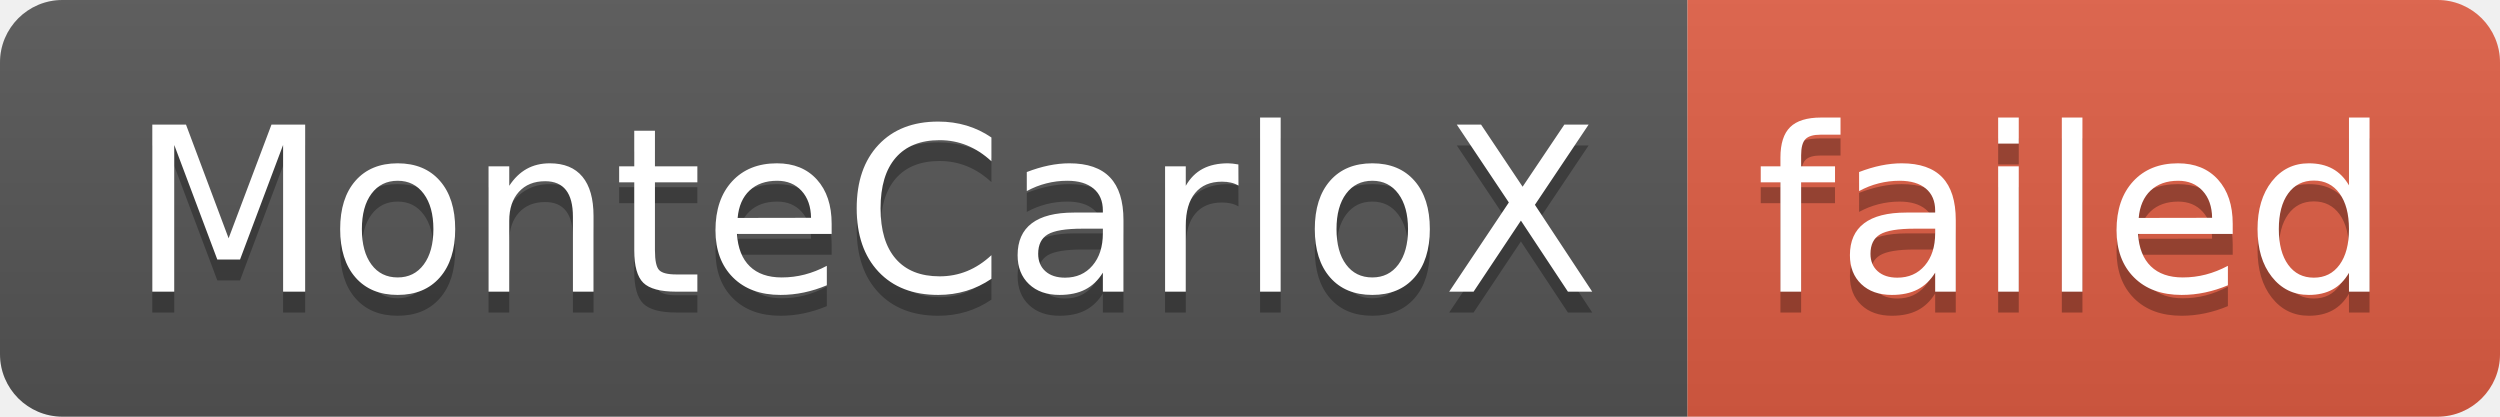
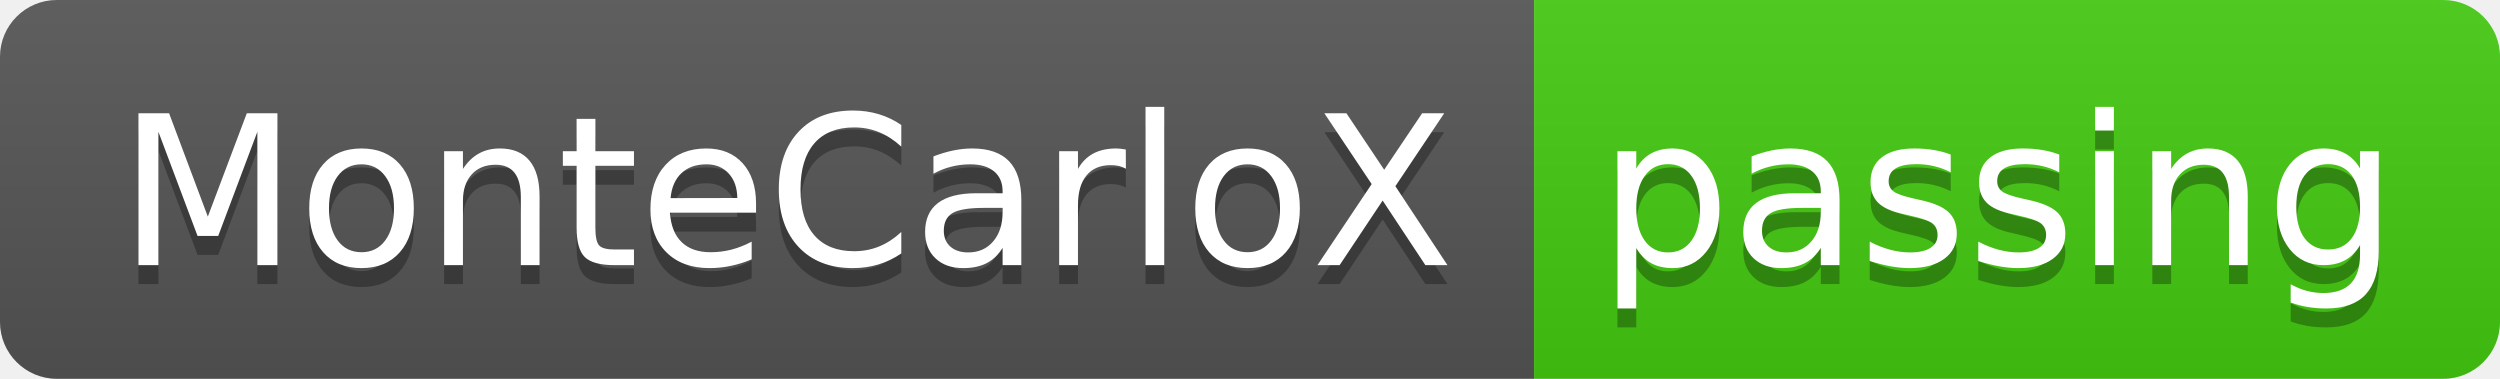
- <svg xmlns="http://www.w3.org/2000/svg" width="120" height="20" role="img" aria-label="MonteCarloX: failed">
+ <svg xmlns="http://www.w3.org/2000/svg" width="132" height="20" role="img" aria-label="MonteCarloX: passing">
  <linearGradient id="s" x2="0" y2="100%">
    <stop offset="0" stop-color="#bbb" stop-opacity=".1" />
    <stop offset="1" stop-opacity=".1" />
  </linearGradient>
  <clipPath id="r">
-     <rect width="120" height="20" rx="3" fill="#fff" />
+     <rect width="132" height="20" rx="3" fill="#fff" />
  </clipPath>
  <g clip-path="url(#r)">
    <rect width="81" height="20" fill="#555" />
-     <rect x="81" width="39" height="20" fill="#e05d44" />
-     <rect width="120" height="20" fill="url(#s)" />
+     <rect x="81" width="51" height="20" fill="#4c1" />
+     <rect width="132" height="20" fill="url(#s)" />
  </g>
  <g fill="#fff" text-anchor="middle" font-family="Verdana,Geneva,DejaVu Sans,sans-serif" text-rendering="geometricPrecision" font-size="110">
    <text aria-hidden="true" x="415" y="150" fill="#010101" fill-opacity=".3" transform="scale(.1)" textLength="710">MonteCarloX</text>
    <text x="415" y="140" transform="scale(.1)" fill="#fff" textLength="710">MonteCarloX</text>
-     <text aria-hidden="true" x="995" y="150" fill="#010101" fill-opacity=".3" transform="scale(.1)" textLength="290">failed</text>
-     <text x="995" y="140" transform="scale(.1)" fill="#fff" textLength="290">failed</text>
+     <text aria-hidden="true" x="1055" y="150" fill="#010101" fill-opacity=".3" transform="scale(.1)" textLength="410">passing</text>
+     <text x="1055" y="140" transform="scale(.1)" fill="#fff" textLength="410">passing</text>
  </g>
</svg>
